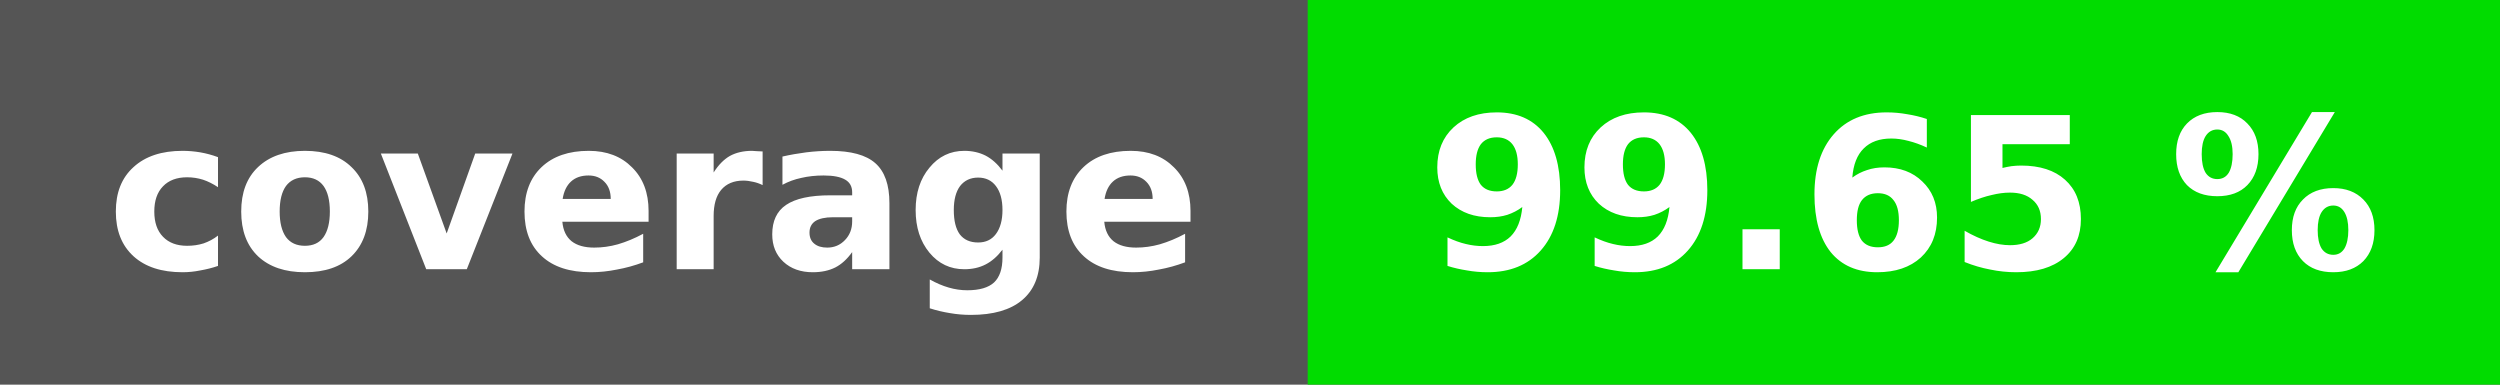
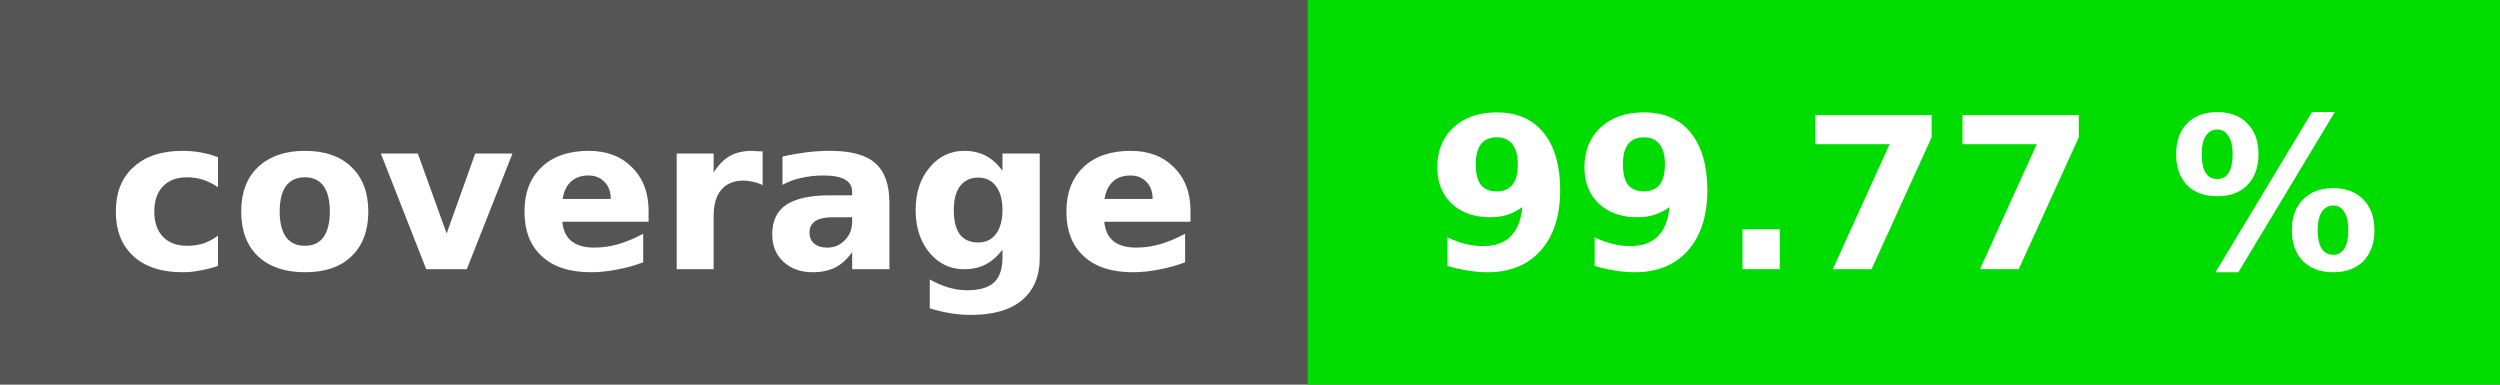
<svg xmlns="http://www.w3.org/2000/svg" height="20" width="130">
  <rect fill="#555" height="20" width="130" />
  <rect fill="#01dc00" height="20" width="62" x="68" />
  <g fill="#fff" font-family="dejavu sans,verdana,geneva,sans-serif" font-size="11" font-weight="bold" text-anchor="middle">
    <text x="34" y="14">coverage</text>
-     <text x="99" y="14">99.65 %</text>
+     <text x="99" y="14">99.77 %</text>
  </g>
</svg>
